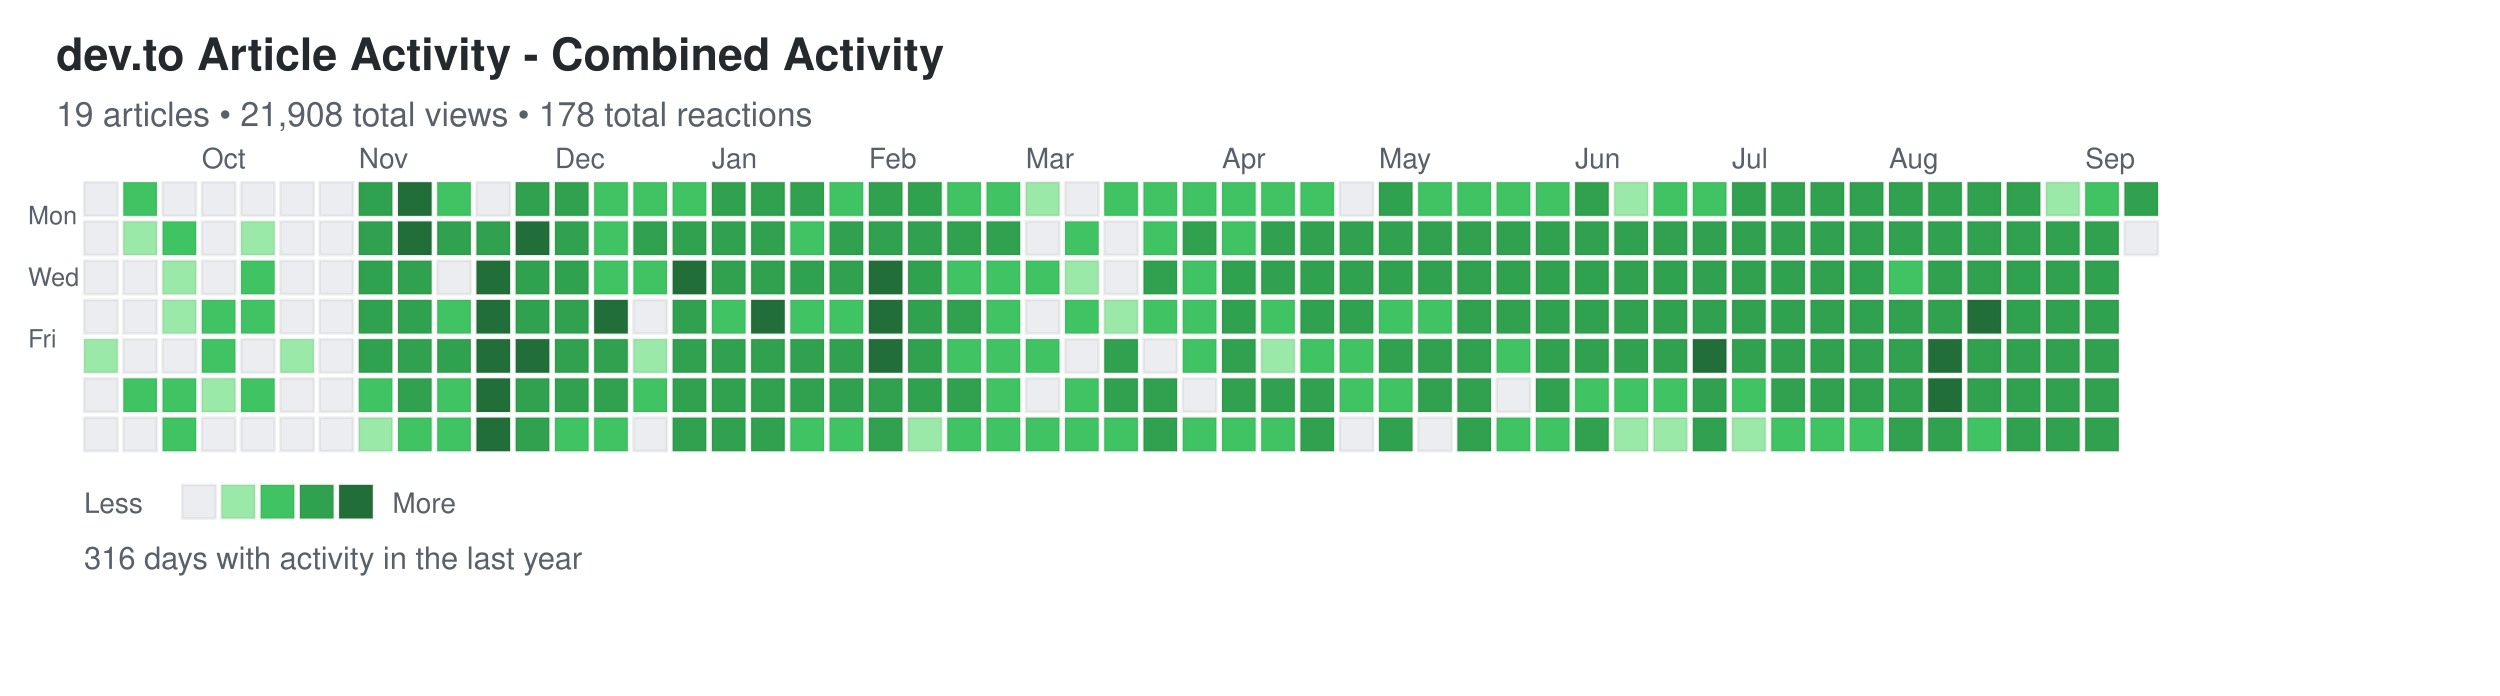
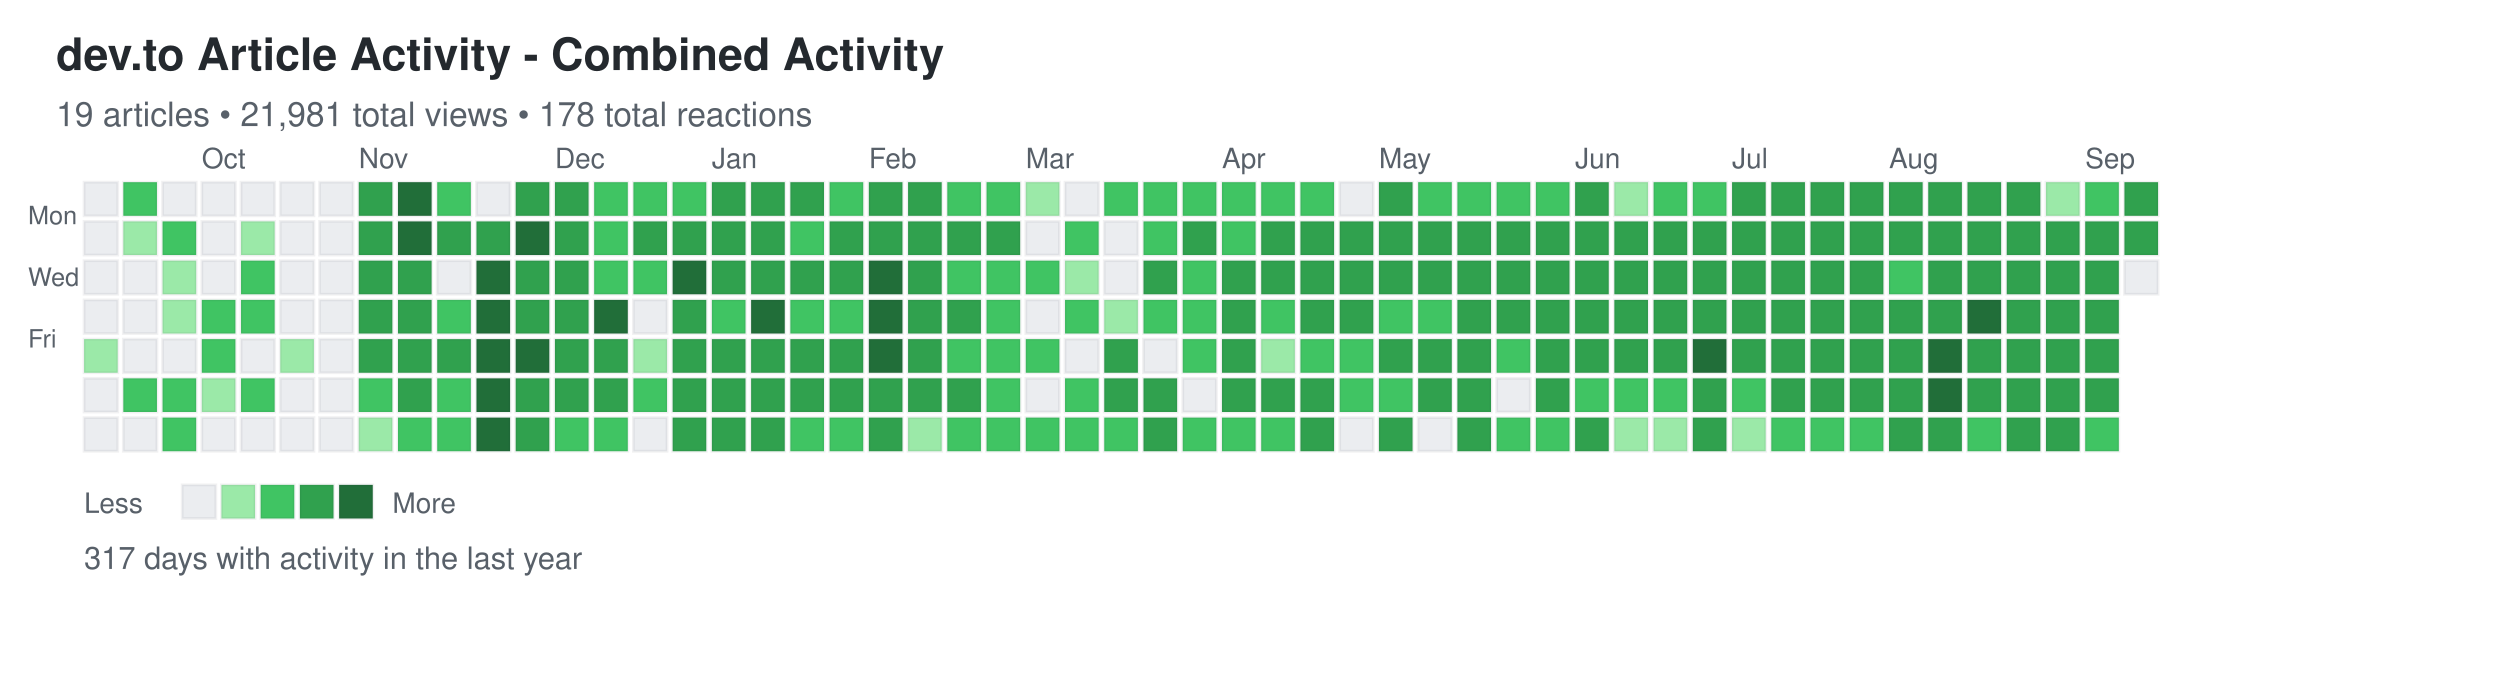
<svg xmlns="http://www.w3.org/2000/svg" width="892" height="248">
  <defs>
    <style>
.day { stroke: rgba(27,31,35,0.06); stroke-width: 1px; cursor: pointer; }
.day:hover { stroke: rgba(27,31,35,0.3); stroke-width: 2px; }
.month-label { font-family: -apple-system, BlinkMacSystemFont, "Segoe UI", Helvetica, Arial, sans-serif; font-size: 10px; fill: #586069; }
.day-label { font-family: -apple-system, BlinkMacSystemFont, "Segoe UI", Helvetica, Arial, sans-serif; font-size: 9px; fill: #586069; }
.title { font-family: -apple-system, BlinkMacSystemFont, "Segoe UI", Helvetica, Arial, sans-serif; font-size: 16px; font-weight: 600; fill: #24292e; }
.subtitle { font-family: -apple-system, BlinkMacSystemFont, "Segoe UI", Helvetica, Arial, sans-serif; font-size: 12px; fill: #586069; }
.stats { font-family: -apple-system, BlinkMacSystemFont, "Segoe UI", Helvetica, Arial, sans-serif; font-size: 11px; fill: #586069; }
.legend-text { font-family: -apple-system, BlinkMacSystemFont, "Segoe UI", Helvetica, Arial, sans-serif; font-size: 10px; fill: #586069; }
</style>
  </defs>
  <text x="20" y="25" class="title">dev.to Article Activity - Combined Activity</text>
-   <text x="20" y="45" class="subtitle">19 articles • 21,908 total views • 178 total reactions</text>
+   <text x="20" y="45" class="subtitle">19 articles • 21,981 total views • 178 total reactions</text>
  <text x="10" y="80" class="day-label">Mon</text>
  <text x="10" y="102" class="day-label">Wed</text>
  <text x="10" y="124" class="day-label">Fri</text>
  <rect x="30" y="65" width="12" height="12" fill="#ebedf0" class="day" data-date="2024-09-08" data-level="0" />
  <rect x="30" y="79" width="12" height="12" fill="#ebedf0" class="day" data-date="2024-09-09" data-level="0" />
  <rect x="30" y="93" width="12" height="12" fill="#ebedf0" class="day" data-date="2024-09-10" data-level="0" />
  <rect x="30" y="107" width="12" height="12" fill="#ebedf0" class="day" data-date="2024-09-11" data-level="0" />
  <rect x="30" y="121" width="12" height="12" fill="#9be9a8" class="day" data-date="2024-09-12" data-level="1" />
  <rect x="30" y="135" width="12" height="12" fill="#ebedf0" class="day" data-date="2024-09-13" data-level="0" />
  <rect x="30" y="149" width="12" height="12" fill="#ebedf0" class="day" data-date="2024-09-14" data-level="0" />
  <rect x="44" y="65" width="12" height="12" fill="#40c463" class="day" data-date="2024-09-15" data-level="2" />
  <rect x="44" y="79" width="12" height="12" fill="#9be9a8" class="day" data-date="2024-09-16" data-level="1" />
  <rect x="44" y="93" width="12" height="12" fill="#ebedf0" class="day" data-date="2024-09-17" data-level="0" />
  <rect x="44" y="107" width="12" height="12" fill="#ebedf0" class="day" data-date="2024-09-18" data-level="0" />
  <rect x="44" y="121" width="12" height="12" fill="#ebedf0" class="day" data-date="2024-09-19" data-level="0" />
  <rect x="44" y="135" width="12" height="12" fill="#40c463" class="day" data-date="2024-09-20" data-level="2" />
  <rect x="44" y="149" width="12" height="12" fill="#ebedf0" class="day" data-date="2024-09-21" data-level="0" />
  <rect x="58" y="65" width="12" height="12" fill="#ebedf0" class="day" data-date="2024-09-22" data-level="0" />
  <rect x="58" y="79" width="12" height="12" fill="#40c463" class="day" data-date="2024-09-23" data-level="2" />
  <rect x="58" y="93" width="12" height="12" fill="#9be9a8" class="day" data-date="2024-09-24" data-level="1" />
  <rect x="58" y="107" width="12" height="12" fill="#9be9a8" class="day" data-date="2024-09-25" data-level="1" />
  <rect x="58" y="121" width="12" height="12" fill="#ebedf0" class="day" data-date="2024-09-26" data-level="0" />
  <rect x="58" y="135" width="12" height="12" fill="#40c463" class="day" data-date="2024-09-27" data-level="2" />
  <rect x="58" y="149" width="12" height="12" fill="#40c463" class="day" data-date="2024-09-28" data-level="2" />
  <rect x="72" y="65" width="12" height="12" fill="#ebedf0" class="day" data-date="2024-09-29" data-level="0" />
  <rect x="72" y="79" width="12" height="12" fill="#ebedf0" class="day" data-date="2024-09-30" data-level="0" />
  <rect x="72" y="93" width="12" height="12" fill="#ebedf0" class="day" data-date="2024-10-01" data-level="0" />
  <rect x="72" y="107" width="12" height="12" fill="#40c463" class="day" data-date="2024-10-02" data-level="2" />
  <rect x="72" y="121" width="12" height="12" fill="#40c463" class="day" data-date="2024-10-03" data-level="2" />
  <rect x="72" y="135" width="12" height="12" fill="#9be9a8" class="day" data-date="2024-10-04" data-level="1" />
  <rect x="72" y="149" width="12" height="12" fill="#ebedf0" class="day" data-date="2024-10-05" data-level="0" />
  <rect x="86" y="65" width="12" height="12" fill="#ebedf0" class="day" data-date="2024-10-06" data-level="0" />
  <rect x="86" y="79" width="12" height="12" fill="#9be9a8" class="day" data-date="2024-10-07" data-level="1" />
  <rect x="86" y="93" width="12" height="12" fill="#40c463" class="day" data-date="2024-10-08" data-level="2" />
  <rect x="86" y="107" width="12" height="12" fill="#40c463" class="day" data-date="2024-10-09" data-level="2" />
  <rect x="86" y="121" width="12" height="12" fill="#ebedf0" class="day" data-date="2024-10-10" data-level="0" />
  <rect x="86" y="135" width="12" height="12" fill="#40c463" class="day" data-date="2024-10-11" data-level="2" />
  <rect x="86" y="149" width="12" height="12" fill="#ebedf0" class="day" data-date="2024-10-12" data-level="0" />
  <rect x="100" y="65" width="12" height="12" fill="#ebedf0" class="day" data-date="2024-10-13" data-level="0" />
  <rect x="100" y="79" width="12" height="12" fill="#ebedf0" class="day" data-date="2024-10-14" data-level="0" />
  <rect x="100" y="93" width="12" height="12" fill="#ebedf0" class="day" data-date="2024-10-15" data-level="0" />
  <rect x="100" y="107" width="12" height="12" fill="#ebedf0" class="day" data-date="2024-10-16" data-level="0" />
  <rect x="100" y="121" width="12" height="12" fill="#9be9a8" class="day" data-date="2024-10-17" data-level="1" />
  <rect x="100" y="135" width="12" height="12" fill="#ebedf0" class="day" data-date="2024-10-18" data-level="0" />
  <rect x="100" y="149" width="12" height="12" fill="#ebedf0" class="day" data-date="2024-10-19" data-level="0" />
  <rect x="114" y="65" width="12" height="12" fill="#ebedf0" class="day" data-date="2024-10-20" data-level="0" />
  <rect x="114" y="79" width="12" height="12" fill="#ebedf0" class="day" data-date="2024-10-21" data-level="0" />
  <rect x="114" y="93" width="12" height="12" fill="#ebedf0" class="day" data-date="2024-10-22" data-level="0" />
  <rect x="114" y="107" width="12" height="12" fill="#ebedf0" class="day" data-date="2024-10-23" data-level="0" />
  <rect x="114" y="121" width="12" height="12" fill="#ebedf0" class="day" data-date="2024-10-24" data-level="0" />
  <rect x="114" y="135" width="12" height="12" fill="#ebedf0" class="day" data-date="2024-10-25" data-level="0" />
  <rect x="114" y="149" width="12" height="12" fill="#ebedf0" class="day" data-date="2024-10-26" data-level="0" />
  <rect x="128" y="65" width="12" height="12" fill="#30a14e" class="day" data-date="2024-10-27" data-level="3" />
  <rect x="128" y="79" width="12" height="12" fill="#30a14e" class="day" data-date="2024-10-28" data-level="3" />
  <rect x="128" y="93" width="12" height="12" fill="#30a14e" class="day" data-date="2024-10-29" data-level="3" />
  <rect x="128" y="107" width="12" height="12" fill="#30a14e" class="day" data-date="2024-10-30" data-level="3" />
  <rect x="128" y="121" width="12" height="12" fill="#30a14e" class="day" data-date="2024-10-31" data-level="3" />
  <rect x="128" y="135" width="12" height="12" fill="#40c463" class="day" data-date="2024-11-01" data-level="2" />
  <rect x="128" y="149" width="12" height="12" fill="#9be9a8" class="day" data-date="2024-11-02" data-level="1" />
  <rect x="142" y="65" width="12" height="12" fill="#216e39" class="day" data-date="2024-11-03" data-level="4" />
  <rect x="142" y="79" width="12" height="12" fill="#216e39" class="day" data-date="2024-11-04" data-level="4" />
  <rect x="142" y="93" width="12" height="12" fill="#30a14e" class="day" data-date="2024-11-05" data-level="3" />
  <rect x="142" y="107" width="12" height="12" fill="#30a14e" class="day" data-date="2024-11-06" data-level="3" />
  <rect x="142" y="121" width="12" height="12" fill="#30a14e" class="day" data-date="2024-11-07" data-level="3" />
  <rect x="142" y="135" width="12" height="12" fill="#30a14e" class="day" data-date="2024-11-08" data-level="3" />
  <rect x="142" y="149" width="12" height="12" fill="#40c463" class="day" data-date="2024-11-09" data-level="2" />
  <rect x="156" y="65" width="12" height="12" fill="#40c463" class="day" data-date="2024-11-10" data-level="2" />
  <rect x="156" y="79" width="12" height="12" fill="#30a14e" class="day" data-date="2024-11-11" data-level="3" />
  <rect x="156" y="93" width="12" height="12" fill="#ebedf0" class="day" data-date="2024-11-12" data-level="0" />
  <rect x="156" y="107" width="12" height="12" fill="#40c463" class="day" data-date="2024-11-13" data-level="2" />
  <rect x="156" y="121" width="12" height="12" fill="#30a14e" class="day" data-date="2024-11-14" data-level="3" />
  <rect x="156" y="135" width="12" height="12" fill="#40c463" class="day" data-date="2024-11-15" data-level="2" />
  <rect x="156" y="149" width="12" height="12" fill="#40c463" class="day" data-date="2024-11-16" data-level="2" />
  <rect x="170" y="65" width="12" height="12" fill="#ebedf0" class="day" data-date="2024-11-17" data-level="0" />
  <rect x="170" y="79" width="12" height="12" fill="#30a14e" class="day" data-date="2024-11-18" data-level="3" />
  <rect x="170" y="93" width="12" height="12" fill="#216e39" class="day" data-date="2024-11-19" data-level="4" />
  <rect x="170" y="107" width="12" height="12" fill="#216e39" class="day" data-date="2024-11-20" data-level="4" />
  <rect x="170" y="121" width="12" height="12" fill="#216e39" class="day" data-date="2024-11-21" data-level="4" />
  <rect x="170" y="135" width="12" height="12" fill="#216e39" class="day" data-date="2024-11-22" data-level="4" />
  <rect x="170" y="149" width="12" height="12" fill="#216e39" class="day" data-date="2024-11-23" data-level="4" />
  <rect x="184" y="65" width="12" height="12" fill="#30a14e" class="day" data-date="2024-11-24" data-level="3" />
  <rect x="184" y="79" width="12" height="12" fill="#216e39" class="day" data-date="2024-11-25" data-level="4" />
  <rect x="184" y="93" width="12" height="12" fill="#30a14e" class="day" data-date="2024-11-26" data-level="3" />
  <rect x="184" y="107" width="12" height="12" fill="#30a14e" class="day" data-date="2024-11-27" data-level="3" />
  <rect x="184" y="121" width="12" height="12" fill="#216e39" class="day" data-date="2024-11-28" data-level="4" />
  <rect x="184" y="135" width="12" height="12" fill="#30a14e" class="day" data-date="2024-11-29" data-level="3" />
  <rect x="184" y="149" width="12" height="12" fill="#30a14e" class="day" data-date="2024-11-30" data-level="3" />
  <rect x="198" y="65" width="12" height="12" fill="#30a14e" class="day" data-date="2024-12-01" data-level="3" />
  <rect x="198" y="79" width="12" height="12" fill="#30a14e" class="day" data-date="2024-12-02" data-level="3" />
  <rect x="198" y="93" width="12" height="12" fill="#30a14e" class="day" data-date="2024-12-03" data-level="3" />
  <rect x="198" y="107" width="12" height="12" fill="#30a14e" class="day" data-date="2024-12-04" data-level="3" />
  <rect x="198" y="121" width="12" height="12" fill="#30a14e" class="day" data-date="2024-12-05" data-level="3" />
  <rect x="198" y="135" width="12" height="12" fill="#30a14e" class="day" data-date="2024-12-06" data-level="3" />
  <rect x="198" y="149" width="12" height="12" fill="#40c463" class="day" data-date="2024-12-07" data-level="2" />
  <rect x="212" y="65" width="12" height="12" fill="#40c463" class="day" data-date="2024-12-08" data-level="2" />
  <rect x="212" y="79" width="12" height="12" fill="#40c463" class="day" data-date="2024-12-09" data-level="2" />
  <rect x="212" y="93" width="12" height="12" fill="#40c463" class="day" data-date="2024-12-10" data-level="2" />
  <rect x="212" y="107" width="12" height="12" fill="#216e39" class="day" data-date="2024-12-11" data-level="4" />
  <rect x="212" y="121" width="12" height="12" fill="#30a14e" class="day" data-date="2024-12-12" data-level="3" />
  <rect x="212" y="135" width="12" height="12" fill="#30a14e" class="day" data-date="2024-12-13" data-level="3" />
  <rect x="212" y="149" width="12" height="12" fill="#40c463" class="day" data-date="2024-12-14" data-level="2" />
  <rect x="226" y="65" width="12" height="12" fill="#40c463" class="day" data-date="2024-12-15" data-level="2" />
  <rect x="226" y="79" width="12" height="12" fill="#30a14e" class="day" data-date="2024-12-16" data-level="3" />
  <rect x="226" y="93" width="12" height="12" fill="#40c463" class="day" data-date="2024-12-17" data-level="2" />
  <rect x="226" y="107" width="12" height="12" fill="#ebedf0" class="day" data-date="2024-12-18" data-level="0" />
  <rect x="226" y="121" width="12" height="12" fill="#9be9a8" class="day" data-date="2024-12-19" data-level="1" />
  <rect x="226" y="135" width="12" height="12" fill="#40c463" class="day" data-date="2024-12-20" data-level="2" />
  <rect x="226" y="149" width="12" height="12" fill="#ebedf0" class="day" data-date="2024-12-21" data-level="0" />
  <rect x="240" y="65" width="12" height="12" fill="#40c463" class="day" data-date="2024-12-22" data-level="2" />
  <rect x="240" y="79" width="12" height="12" fill="#30a14e" class="day" data-date="2024-12-23" data-level="3" />
  <rect x="240" y="93" width="12" height="12" fill="#216e39" class="day" data-date="2024-12-24" data-level="4" />
  <rect x="240" y="107" width="12" height="12" fill="#30a14e" class="day" data-date="2024-12-25" data-level="3" />
  <rect x="240" y="121" width="12" height="12" fill="#30a14e" class="day" data-date="2024-12-26" data-level="3" />
  <rect x="240" y="135" width="12" height="12" fill="#30a14e" class="day" data-date="2024-12-27" data-level="3" />
  <rect x="240" y="149" width="12" height="12" fill="#30a14e" class="day" data-date="2024-12-28" data-level="3" />
  <rect x="254" y="65" width="12" height="12" fill="#30a14e" class="day" data-date="2024-12-29" data-level="3" />
  <rect x="254" y="79" width="12" height="12" fill="#30a14e" class="day" data-date="2024-12-30" data-level="3" />
  <rect x="254" y="93" width="12" height="12" fill="#30a14e" class="day" data-date="2024-12-31" data-level="3" />
  <rect x="254" y="107" width="12" height="12" fill="#40c463" class="day" data-date="2025-01-01" data-level="2" />
  <rect x="254" y="121" width="12" height="12" fill="#30a14e" class="day" data-date="2025-01-02" data-level="3" />
  <rect x="254" y="135" width="12" height="12" fill="#30a14e" class="day" data-date="2025-01-03" data-level="3" />
  <rect x="254" y="149" width="12" height="12" fill="#30a14e" class="day" data-date="2025-01-04" data-level="3" />
  <rect x="268" y="65" width="12" height="12" fill="#30a14e" class="day" data-date="2025-01-05" data-level="3" />
  <rect x="268" y="79" width="12" height="12" fill="#30a14e" class="day" data-date="2025-01-06" data-level="3" />
  <rect x="268" y="93" width="12" height="12" fill="#30a14e" class="day" data-date="2025-01-07" data-level="3" />
  <rect x="268" y="107" width="12" height="12" fill="#216e39" class="day" data-date="2025-01-08" data-level="4" />
  <rect x="268" y="121" width="12" height="12" fill="#30a14e" class="day" data-date="2025-01-09" data-level="3" />
  <rect x="268" y="135" width="12" height="12" fill="#30a14e" class="day" data-date="2025-01-10" data-level="3" />
  <rect x="268" y="149" width="12" height="12" fill="#30a14e" class="day" data-date="2025-01-11" data-level="3" />
  <rect x="282" y="65" width="12" height="12" fill="#30a14e" class="day" data-date="2025-01-12" data-level="3" />
  <rect x="282" y="79" width="12" height="12" fill="#40c463" class="day" data-date="2025-01-13" data-level="2" />
  <rect x="282" y="93" width="12" height="12" fill="#30a14e" class="day" data-date="2025-01-14" data-level="3" />
  <rect x="282" y="107" width="12" height="12" fill="#40c463" class="day" data-date="2025-01-15" data-level="2" />
  <rect x="282" y="121" width="12" height="12" fill="#30a14e" class="day" data-date="2025-01-16" data-level="3" />
  <rect x="282" y="135" width="12" height="12" fill="#30a14e" class="day" data-date="2025-01-17" data-level="3" />
  <rect x="282" y="149" width="12" height="12" fill="#40c463" class="day" data-date="2025-01-18" data-level="2" />
  <rect x="296" y="65" width="12" height="12" fill="#40c463" class="day" data-date="2025-01-19" data-level="2" />
  <rect x="296" y="79" width="12" height="12" fill="#30a14e" class="day" data-date="2025-01-20" data-level="3" />
  <rect x="296" y="93" width="12" height="12" fill="#30a14e" class="day" data-date="2025-01-21" data-level="3" />
  <rect x="296" y="107" width="12" height="12" fill="#40c463" class="day" data-date="2025-01-22" data-level="2" />
  <rect x="296" y="121" width="12" height="12" fill="#30a14e" class="day" data-date="2025-01-23" data-level="3" />
  <rect x="296" y="135" width="12" height="12" fill="#30a14e" class="day" data-date="2025-01-24" data-level="3" />
  <rect x="296" y="149" width="12" height="12" fill="#40c463" class="day" data-date="2025-01-25" data-level="2" />
  <rect x="310" y="65" width="12" height="12" fill="#30a14e" class="day" data-date="2025-01-26" data-level="3" />
  <rect x="310" y="79" width="12" height="12" fill="#30a14e" class="day" data-date="2025-01-27" data-level="3" />
  <rect x="310" y="93" width="12" height="12" fill="#216e39" class="day" data-date="2025-01-28" data-level="4" />
  <rect x="310" y="107" width="12" height="12" fill="#216e39" class="day" data-date="2025-01-29" data-level="4" />
  <rect x="310" y="121" width="12" height="12" fill="#216e39" class="day" data-date="2025-01-30" data-level="4" />
  <rect x="310" y="135" width="12" height="12" fill="#30a14e" class="day" data-date="2025-01-31" data-level="3" />
  <rect x="310" y="149" width="12" height="12" fill="#30a14e" class="day" data-date="2025-02-01" data-level="3" />
  <rect x="324" y="65" width="12" height="12" fill="#30a14e" class="day" data-date="2025-02-02" data-level="3" />
  <rect x="324" y="79" width="12" height="12" fill="#30a14e" class="day" data-date="2025-02-03" data-level="3" />
  <rect x="324" y="93" width="12" height="12" fill="#30a14e" class="day" data-date="2025-02-04" data-level="3" />
  <rect x="324" y="107" width="12" height="12" fill="#30a14e" class="day" data-date="2025-02-05" data-level="3" />
  <rect x="324" y="121" width="12" height="12" fill="#30a14e" class="day" data-date="2025-02-06" data-level="3" />
  <rect x="324" y="135" width="12" height="12" fill="#30a14e" class="day" data-date="2025-02-07" data-level="3" />
  <rect x="324" y="149" width="12" height="12" fill="#9be9a8" class="day" data-date="2025-02-08" data-level="1" />
  <rect x="338" y="65" width="12" height="12" fill="#40c463" class="day" data-date="2025-02-09" data-level="2" />
  <rect x="338" y="79" width="12" height="12" fill="#30a14e" class="day" data-date="2025-02-10" data-level="3" />
  <rect x="338" y="93" width="12" height="12" fill="#40c463" class="day" data-date="2025-02-11" data-level="2" />
  <rect x="338" y="107" width="12" height="12" fill="#30a14e" class="day" data-date="2025-02-12" data-level="3" />
  <rect x="338" y="121" width="12" height="12" fill="#40c463" class="day" data-date="2025-02-13" data-level="2" />
  <rect x="338" y="135" width="12" height="12" fill="#30a14e" class="day" data-date="2025-02-14" data-level="3" />
  <rect x="338" y="149" width="12" height="12" fill="#40c463" class="day" data-date="2025-02-15" data-level="2" />
  <rect x="352" y="65" width="12" height="12" fill="#40c463" class="day" data-date="2025-02-16" data-level="2" />
  <rect x="352" y="79" width="12" height="12" fill="#30a14e" class="day" data-date="2025-02-17" data-level="3" />
  <rect x="352" y="93" width="12" height="12" fill="#40c463" class="day" data-date="2025-02-18" data-level="2" />
  <rect x="352" y="107" width="12" height="12" fill="#40c463" class="day" data-date="2025-02-19" data-level="2" />
  <rect x="352" y="121" width="12" height="12" fill="#40c463" class="day" data-date="2025-02-20" data-level="2" />
  <rect x="352" y="135" width="12" height="12" fill="#40c463" class="day" data-date="2025-02-21" data-level="2" />
  <rect x="352" y="149" width="12" height="12" fill="#40c463" class="day" data-date="2025-02-22" data-level="2" />
  <rect x="366" y="65" width="12" height="12" fill="#9be9a8" class="day" data-date="2025-02-23" data-level="1" />
  <rect x="366" y="79" width="12" height="12" fill="#ebedf0" class="day" data-date="2025-02-24" data-level="0" />
  <rect x="366" y="93" width="12" height="12" fill="#40c463" class="day" data-date="2025-02-25" data-level="2" />
  <rect x="366" y="107" width="12" height="12" fill="#ebedf0" class="day" data-date="2025-02-26" data-level="0" />
  <rect x="366" y="121" width="12" height="12" fill="#40c463" class="day" data-date="2025-02-27" data-level="2" />
  <rect x="366" y="135" width="12" height="12" fill="#ebedf0" class="day" data-date="2025-02-28" data-level="0" />
  <rect x="366" y="149" width="12" height="12" fill="#40c463" class="day" data-date="2025-03-01" data-level="2" />
  <rect x="380" y="65" width="12" height="12" fill="#ebedf0" class="day" data-date="2025-03-02" data-level="0" />
  <rect x="380" y="79" width="12" height="12" fill="#40c463" class="day" data-date="2025-03-03" data-level="2" />
  <rect x="380" y="93" width="12" height="12" fill="#9be9a8" class="day" data-date="2025-03-04" data-level="1" />
  <rect x="380" y="107" width="12" height="12" fill="#40c463" class="day" data-date="2025-03-05" data-level="2" />
  <rect x="380" y="121" width="12" height="12" fill="#ebedf0" class="day" data-date="2025-03-06" data-level="0" />
  <rect x="380" y="135" width="12" height="12" fill="#40c463" class="day" data-date="2025-03-07" data-level="2" />
  <rect x="380" y="149" width="12" height="12" fill="#40c463" class="day" data-date="2025-03-08" data-level="2" />
  <rect x="394" y="65" width="12" height="12" fill="#40c463" class="day" data-date="2025-03-09" data-level="2" />
  <rect x="394" y="79" width="12" height="12" fill="#ebedf0" class="day" data-date="2025-03-10" data-level="0" />
  <rect x="394" y="93" width="12" height="12" fill="#ebedf0" class="day" data-date="2025-03-11" data-level="0" />
  <rect x="394" y="107" width="12" height="12" fill="#9be9a8" class="day" data-date="2025-03-12" data-level="1" />
  <rect x="394" y="121" width="12" height="12" fill="#30a14e" class="day" data-date="2025-03-13" data-level="3" />
  <rect x="394" y="135" width="12" height="12" fill="#30a14e" class="day" data-date="2025-03-14" data-level="3" />
  <rect x="394" y="149" width="12" height="12" fill="#40c463" class="day" data-date="2025-03-15" data-level="2" />
  <rect x="408" y="65" width="12" height="12" fill="#40c463" class="day" data-date="2025-03-16" data-level="2" />
  <rect x="408" y="79" width="12" height="12" fill="#40c463" class="day" data-date="2025-03-17" data-level="2" />
  <rect x="408" y="93" width="12" height="12" fill="#30a14e" class="day" data-date="2025-03-18" data-level="3" />
  <rect x="408" y="107" width="12" height="12" fill="#40c463" class="day" data-date="2025-03-19" data-level="2" />
  <rect x="408" y="121" width="12" height="12" fill="#ebedf0" class="day" data-date="2025-03-20" data-level="0" />
  <rect x="408" y="135" width="12" height="12" fill="#30a14e" class="day" data-date="2025-03-21" data-level="3" />
  <rect x="408" y="149" width="12" height="12" fill="#30a14e" class="day" data-date="2025-03-22" data-level="3" />
  <rect x="422" y="65" width="12" height="12" fill="#40c463" class="day" data-date="2025-03-23" data-level="2" />
  <rect x="422" y="79" width="12" height="12" fill="#30a14e" class="day" data-date="2025-03-24" data-level="3" />
  <rect x="422" y="93" width="12" height="12" fill="#40c463" class="day" data-date="2025-03-25" data-level="2" />
  <rect x="422" y="107" width="12" height="12" fill="#40c463" class="day" data-date="2025-03-26" data-level="2" />
  <rect x="422" y="121" width="12" height="12" fill="#40c463" class="day" data-date="2025-03-27" data-level="2" />
  <rect x="422" y="135" width="12" height="12" fill="#ebedf0" class="day" data-date="2025-03-28" data-level="0" />
  <rect x="422" y="149" width="12" height="12" fill="#40c463" class="day" data-date="2025-03-29" data-level="2" />
  <rect x="436" y="65" width="12" height="12" fill="#40c463" class="day" data-date="2025-03-30" data-level="2" />
  <rect x="436" y="79" width="12" height="12" fill="#40c463" class="day" data-date="2025-03-31" data-level="2" />
  <rect x="436" y="93" width="12" height="12" fill="#30a14e" class="day" data-date="2025-04-01" data-level="3" />
  <rect x="436" y="107" width="12" height="12" fill="#30a14e" class="day" data-date="2025-04-02" data-level="3" />
  <rect x="436" y="121" width="12" height="12" fill="#30a14e" class="day" data-date="2025-04-03" data-level="3" />
  <rect x="436" y="135" width="12" height="12" fill="#30a14e" class="day" data-date="2025-04-04" data-level="3" />
  <rect x="436" y="149" width="12" height="12" fill="#40c463" class="day" data-date="2025-04-05" data-level="2" />
  <rect x="450" y="65" width="12" height="12" fill="#40c463" class="day" data-date="2025-04-06" data-level="2" />
  <rect x="450" y="79" width="12" height="12" fill="#30a14e" class="day" data-date="2025-04-07" data-level="3" />
  <rect x="450" y="93" width="12" height="12" fill="#30a14e" class="day" data-date="2025-04-08" data-level="3" />
  <rect x="450" y="107" width="12" height="12" fill="#40c463" class="day" data-date="2025-04-09" data-level="2" />
  <rect x="450" y="121" width="12" height="12" fill="#9be9a8" class="day" data-date="2025-04-10" data-level="1" />
  <rect x="450" y="135" width="12" height="12" fill="#30a14e" class="day" data-date="2025-04-11" data-level="3" />
  <rect x="450" y="149" width="12" height="12" fill="#40c463" class="day" data-date="2025-04-12" data-level="2" />
  <rect x="464" y="65" width="12" height="12" fill="#40c463" class="day" data-date="2025-04-13" data-level="2" />
  <rect x="464" y="79" width="12" height="12" fill="#30a14e" class="day" data-date="2025-04-14" data-level="3" />
  <rect x="464" y="93" width="12" height="12" fill="#30a14e" class="day" data-date="2025-04-15" data-level="3" />
  <rect x="464" y="107" width="12" height="12" fill="#30a14e" class="day" data-date="2025-04-16" data-level="3" />
  <rect x="464" y="121" width="12" height="12" fill="#40c463" class="day" data-date="2025-04-17" data-level="2" />
  <rect x="464" y="135" width="12" height="12" fill="#30a14e" class="day" data-date="2025-04-18" data-level="3" />
  <rect x="464" y="149" width="12" height="12" fill="#30a14e" class="day" data-date="2025-04-19" data-level="3" />
  <rect x="478" y="65" width="12" height="12" fill="#ebedf0" class="day" data-date="2025-04-20" data-level="0" />
  <rect x="478" y="79" width="12" height="12" fill="#30a14e" class="day" data-date="2025-04-21" data-level="3" />
  <rect x="478" y="93" width="12" height="12" fill="#30a14e" class="day" data-date="2025-04-22" data-level="3" />
  <rect x="478" y="107" width="12" height="12" fill="#30a14e" class="day" data-date="2025-04-23" data-level="3" />
  <rect x="478" y="121" width="12" height="12" fill="#40c463" class="day" data-date="2025-04-24" data-level="2" />
  <rect x="478" y="135" width="12" height="12" fill="#40c463" class="day" data-date="2025-04-25" data-level="2" />
  <rect x="478" y="149" width="12" height="12" fill="#ebedf0" class="day" data-date="2025-04-26" data-level="0" />
  <rect x="492" y="65" width="12" height="12" fill="#30a14e" class="day" data-date="2025-04-27" data-level="3" />
  <rect x="492" y="79" width="12" height="12" fill="#30a14e" class="day" data-date="2025-04-28" data-level="3" />
  <rect x="492" y="93" width="12" height="12" fill="#30a14e" class="day" data-date="2025-04-29" data-level="3" />
  <rect x="492" y="107" width="12" height="12" fill="#40c463" class="day" data-date="2025-04-30" data-level="2" />
  <rect x="492" y="121" width="12" height="12" fill="#30a14e" class="day" data-date="2025-05-01" data-level="3" />
  <rect x="492" y="135" width="12" height="12" fill="#40c463" class="day" data-date="2025-05-02" data-level="2" />
  <rect x="492" y="149" width="12" height="12" fill="#30a14e" class="day" data-date="2025-05-03" data-level="3" />
  <rect x="506" y="65" width="12" height="12" fill="#40c463" class="day" data-date="2025-05-04" data-level="2" />
  <rect x="506" y="79" width="12" height="12" fill="#30a14e" class="day" data-date="2025-05-05" data-level="3" />
  <rect x="506" y="93" width="12" height="12" fill="#30a14e" class="day" data-date="2025-05-06" data-level="3" />
  <rect x="506" y="107" width="12" height="12" fill="#40c463" class="day" data-date="2025-05-07" data-level="2" />
  <rect x="506" y="121" width="12" height="12" fill="#30a14e" class="day" data-date="2025-05-08" data-level="3" />
  <rect x="506" y="135" width="12" height="12" fill="#30a14e" class="day" data-date="2025-05-09" data-level="3" />
  <rect x="506" y="149" width="12" height="12" fill="#ebedf0" class="day" data-date="2025-05-10" data-level="0" />
  <rect x="520" y="65" width="12" height="12" fill="#40c463" class="day" data-date="2025-05-11" data-level="2" />
  <rect x="520" y="79" width="12" height="12" fill="#30a14e" class="day" data-date="2025-05-12" data-level="3" />
  <rect x="520" y="93" width="12" height="12" fill="#30a14e" class="day" data-date="2025-05-13" data-level="3" />
  <rect x="520" y="107" width="12" height="12" fill="#30a14e" class="day" data-date="2025-05-14" data-level="3" />
  <rect x="520" y="121" width="12" height="12" fill="#30a14e" class="day" data-date="2025-05-15" data-level="3" />
  <rect x="520" y="135" width="12" height="12" fill="#30a14e" class="day" data-date="2025-05-16" data-level="3" />
  <rect x="520" y="149" width="12" height="12" fill="#30a14e" class="day" data-date="2025-05-17" data-level="3" />
  <rect x="534" y="65" width="12" height="12" fill="#40c463" class="day" data-date="2025-05-18" data-level="2" />
  <rect x="534" y="79" width="12" height="12" fill="#30a14e" class="day" data-date="2025-05-19" data-level="3" />
  <rect x="534" y="93" width="12" height="12" fill="#30a14e" class="day" data-date="2025-05-20" data-level="3" />
  <rect x="534" y="107" width="12" height="12" fill="#30a14e" class="day" data-date="2025-05-21" data-level="3" />
  <rect x="534" y="121" width="12" height="12" fill="#40c463" class="day" data-date="2025-05-22" data-level="2" />
  <rect x="534" y="135" width="12" height="12" fill="#ebedf0" class="day" data-date="2025-05-23" data-level="0" />
  <rect x="534" y="149" width="12" height="12" fill="#40c463" class="day" data-date="2025-05-24" data-level="2" />
  <rect x="548" y="65" width="12" height="12" fill="#40c463" class="day" data-date="2025-05-25" data-level="2" />
  <rect x="548" y="79" width="12" height="12" fill="#30a14e" class="day" data-date="2025-05-26" data-level="3" />
  <rect x="548" y="93" width="12" height="12" fill="#30a14e" class="day" data-date="2025-05-27" data-level="3" />
  <rect x="548" y="107" width="12" height="12" fill="#30a14e" class="day" data-date="2025-05-28" data-level="3" />
  <rect x="548" y="121" width="12" height="12" fill="#30a14e" class="day" data-date="2025-05-29" data-level="3" />
  <rect x="548" y="135" width="12" height="12" fill="#30a14e" class="day" data-date="2025-05-30" data-level="3" />
  <rect x="548" y="149" width="12" height="12" fill="#40c463" class="day" data-date="2025-05-31" data-level="2" />
  <rect x="562" y="65" width="12" height="12" fill="#30a14e" class="day" data-date="2025-06-01" data-level="3" />
  <rect x="562" y="79" width="12" height="12" fill="#30a14e" class="day" data-date="2025-06-02" data-level="3" />
  <rect x="562" y="93" width="12" height="12" fill="#30a14e" class="day" data-date="2025-06-03" data-level="3" />
  <rect x="562" y="107" width="12" height="12" fill="#30a14e" class="day" data-date="2025-06-04" data-level="3" />
  <rect x="562" y="121" width="12" height="12" fill="#30a14e" class="day" data-date="2025-06-05" data-level="3" />
  <rect x="562" y="135" width="12" height="12" fill="#40c463" class="day" data-date="2025-06-06" data-level="2" />
  <rect x="562" y="149" width="12" height="12" fill="#30a14e" class="day" data-date="2025-06-07" data-level="3" />
  <rect x="576" y="65" width="12" height="12" fill="#9be9a8" class="day" data-date="2025-06-08" data-level="1" />
  <rect x="576" y="79" width="12" height="12" fill="#30a14e" class="day" data-date="2025-06-09" data-level="3" />
  <rect x="576" y="93" width="12" height="12" fill="#30a14e" class="day" data-date="2025-06-10" data-level="3" />
  <rect x="576" y="107" width="12" height="12" fill="#30a14e" class="day" data-date="2025-06-11" data-level="3" />
  <rect x="576" y="121" width="12" height="12" fill="#30a14e" class="day" data-date="2025-06-12" data-level="3" />
  <rect x="576" y="135" width="12" height="12" fill="#40c463" class="day" data-date="2025-06-13" data-level="2" />
  <rect x="576" y="149" width="12" height="12" fill="#9be9a8" class="day" data-date="2025-06-14" data-level="1" />
  <rect x="590" y="65" width="12" height="12" fill="#40c463" class="day" data-date="2025-06-15" data-level="2" />
  <rect x="590" y="79" width="12" height="12" fill="#30a14e" class="day" data-date="2025-06-16" data-level="3" />
  <rect x="590" y="93" width="12" height="12" fill="#30a14e" class="day" data-date="2025-06-17" data-level="3" />
  <rect x="590" y="107" width="12" height="12" fill="#30a14e" class="day" data-date="2025-06-18" data-level="3" />
  <rect x="590" y="121" width="12" height="12" fill="#30a14e" class="day" data-date="2025-06-19" data-level="3" />
  <rect x="590" y="135" width="12" height="12" fill="#40c463" class="day" data-date="2025-06-20" data-level="2" />
  <rect x="590" y="149" width="12" height="12" fill="#9be9a8" class="day" data-date="2025-06-21" data-level="1" />
  <rect x="604" y="65" width="12" height="12" fill="#40c463" class="day" data-date="2025-06-22" data-level="2" />
  <rect x="604" y="79" width="12" height="12" fill="#30a14e" class="day" data-date="2025-06-23" data-level="3" />
  <rect x="604" y="93" width="12" height="12" fill="#30a14e" class="day" data-date="2025-06-24" data-level="3" />
  <rect x="604" y="107" width="12" height="12" fill="#30a14e" class="day" data-date="2025-06-25" data-level="3" />
  <rect x="604" y="121" width="12" height="12" fill="#216e39" class="day" data-date="2025-06-26" data-level="4" />
  <rect x="604" y="135" width="12" height="12" fill="#30a14e" class="day" data-date="2025-06-27" data-level="3" />
  <rect x="604" y="149" width="12" height="12" fill="#30a14e" class="day" data-date="2025-06-28" data-level="3" />
  <rect x="618" y="65" width="12" height="12" fill="#30a14e" class="day" data-date="2025-06-29" data-level="3" />
  <rect x="618" y="79" width="12" height="12" fill="#30a14e" class="day" data-date="2025-06-30" data-level="3" />
  <rect x="618" y="93" width="12" height="12" fill="#30a14e" class="day" data-date="2025-07-01" data-level="3" />
  <rect x="618" y="107" width="12" height="12" fill="#30a14e" class="day" data-date="2025-07-02" data-level="3" />
  <rect x="618" y="121" width="12" height="12" fill="#30a14e" class="day" data-date="2025-07-03" data-level="3" />
  <rect x="618" y="135" width="12" height="12" fill="#40c463" class="day" data-date="2025-07-04" data-level="2" />
  <rect x="618" y="149" width="12" height="12" fill="#9be9a8" class="day" data-date="2025-07-05" data-level="1" />
  <rect x="632" y="65" width="12" height="12" fill="#30a14e" class="day" data-date="2025-07-06" data-level="3" />
  <rect x="632" y="79" width="12" height="12" fill="#30a14e" class="day" data-date="2025-07-07" data-level="3" />
  <rect x="632" y="93" width="12" height="12" fill="#30a14e" class="day" data-date="2025-07-08" data-level="3" />
  <rect x="632" y="107" width="12" height="12" fill="#30a14e" class="day" data-date="2025-07-09" data-level="3" />
  <rect x="632" y="121" width="12" height="12" fill="#30a14e" class="day" data-date="2025-07-10" data-level="3" />
  <rect x="632" y="135" width="12" height="12" fill="#30a14e" class="day" data-date="2025-07-11" data-level="3" />
  <rect x="632" y="149" width="12" height="12" fill="#40c463" class="day" data-date="2025-07-12" data-level="2" />
  <rect x="646" y="65" width="12" height="12" fill="#30a14e" class="day" data-date="2025-07-13" data-level="3" />
  <rect x="646" y="79" width="12" height="12" fill="#30a14e" class="day" data-date="2025-07-14" data-level="3" />
  <rect x="646" y="93" width="12" height="12" fill="#30a14e" class="day" data-date="2025-07-15" data-level="3" />
  <rect x="646" y="107" width="12" height="12" fill="#30a14e" class="day" data-date="2025-07-16" data-level="3" />
  <rect x="646" y="121" width="12" height="12" fill="#30a14e" class="day" data-date="2025-07-17" data-level="3" />
  <rect x="646" y="135" width="12" height="12" fill="#30a14e" class="day" data-date="2025-07-18" data-level="3" />
  <rect x="646" y="149" width="12" height="12" fill="#40c463" class="day" data-date="2025-07-19" data-level="2" />
  <rect x="660" y="65" width="12" height="12" fill="#30a14e" class="day" data-date="2025-07-20" data-level="3" />
  <rect x="660" y="79" width="12" height="12" fill="#30a14e" class="day" data-date="2025-07-21" data-level="3" />
  <rect x="660" y="93" width="12" height="12" fill="#30a14e" class="day" data-date="2025-07-22" data-level="3" />
  <rect x="660" y="107" width="12" height="12" fill="#30a14e" class="day" data-date="2025-07-23" data-level="3" />
  <rect x="660" y="121" width="12" height="12" fill="#30a14e" class="day" data-date="2025-07-24" data-level="3" />
  <rect x="660" y="135" width="12" height="12" fill="#30a14e" class="day" data-date="2025-07-25" data-level="3" />
  <rect x="660" y="149" width="12" height="12" fill="#40c463" class="day" data-date="2025-07-26" data-level="2" />
  <rect x="674" y="65" width="12" height="12" fill="#30a14e" class="day" data-date="2025-07-27" data-level="3" />
  <rect x="674" y="79" width="12" height="12" fill="#30a14e" class="day" data-date="2025-07-28" data-level="3" />
  <rect x="674" y="93" width="12" height="12" fill="#40c463" class="day" data-date="2025-07-29" data-level="2" />
  <rect x="674" y="107" width="12" height="12" fill="#30a14e" class="day" data-date="2025-07-30" data-level="3" />
  <rect x="674" y="121" width="12" height="12" fill="#30a14e" class="day" data-date="2025-07-31" data-level="3" />
  <rect x="674" y="135" width="12" height="12" fill="#30a14e" class="day" data-date="2025-08-01" data-level="3" />
  <rect x="674" y="149" width="12" height="12" fill="#30a14e" class="day" data-date="2025-08-02" data-level="3" />
  <rect x="688" y="65" width="12" height="12" fill="#30a14e" class="day" data-date="2025-08-03" data-level="3" />
  <rect x="688" y="79" width="12" height="12" fill="#30a14e" class="day" data-date="2025-08-04" data-level="3" />
  <rect x="688" y="93" width="12" height="12" fill="#30a14e" class="day" data-date="2025-08-05" data-level="3" />
  <rect x="688" y="107" width="12" height="12" fill="#30a14e" class="day" data-date="2025-08-06" data-level="3" />
  <rect x="688" y="121" width="12" height="12" fill="#216e39" class="day" data-date="2025-08-07" data-level="4" />
  <rect x="688" y="135" width="12" height="12" fill="#216e39" class="day" data-date="2025-08-08" data-level="4" />
  <rect x="688" y="149" width="12" height="12" fill="#30a14e" class="day" data-date="2025-08-09" data-level="3" />
  <rect x="702" y="65" width="12" height="12" fill="#30a14e" class="day" data-date="2025-08-10" data-level="3" />
  <rect x="702" y="79" width="12" height="12" fill="#30a14e" class="day" data-date="2025-08-11" data-level="3" />
  <rect x="702" y="93" width="12" height="12" fill="#30a14e" class="day" data-date="2025-08-12" data-level="3" />
  <rect x="702" y="107" width="12" height="12" fill="#216e39" class="day" data-date="2025-08-13" data-level="4" />
  <rect x="702" y="121" width="12" height="12" fill="#30a14e" class="day" data-date="2025-08-14" data-level="3" />
  <rect x="702" y="135" width="12" height="12" fill="#30a14e" class="day" data-date="2025-08-15" data-level="3" />
  <rect x="702" y="149" width="12" height="12" fill="#40c463" class="day" data-date="2025-08-16" data-level="2" />
  <rect x="716" y="65" width="12" height="12" fill="#30a14e" class="day" data-date="2025-08-17" data-level="3" />
  <rect x="716" y="79" width="12" height="12" fill="#30a14e" class="day" data-date="2025-08-18" data-level="3" />
  <rect x="716" y="93" width="12" height="12" fill="#30a14e" class="day" data-date="2025-08-19" data-level="3" />
  <rect x="716" y="107" width="12" height="12" fill="#30a14e" class="day" data-date="2025-08-20" data-level="3" />
  <rect x="716" y="121" width="12" height="12" fill="#30a14e" class="day" data-date="2025-08-21" data-level="3" />
  <rect x="716" y="135" width="12" height="12" fill="#30a14e" class="day" data-date="2025-08-22" data-level="3" />
  <rect x="716" y="149" width="12" height="12" fill="#30a14e" class="day" data-date="2025-08-23" data-level="3" />
  <rect x="730" y="65" width="12" height="12" fill="#9be9a8" class="day" data-date="2025-08-24" data-level="1" />
  <rect x="730" y="79" width="12" height="12" fill="#30a14e" class="day" data-date="2025-08-25" data-level="3" />
  <rect x="730" y="93" width="12" height="12" fill="#30a14e" class="day" data-date="2025-08-26" data-level="3" />
  <rect x="730" y="107" width="12" height="12" fill="#30a14e" class="day" data-date="2025-08-27" data-level="3" />
  <rect x="730" y="121" width="12" height="12" fill="#30a14e" class="day" data-date="2025-08-28" data-level="3" />
  <rect x="730" y="135" width="12" height="12" fill="#30a14e" class="day" data-date="2025-08-29" data-level="3" />
  <rect x="730" y="149" width="12" height="12" fill="#30a14e" class="day" data-date="2025-08-30" data-level="3" />
  <rect x="744" y="65" width="12" height="12" fill="#40c463" class="day" data-date="2025-08-31" data-level="2" />
  <rect x="744" y="79" width="12" height="12" fill="#30a14e" class="day" data-date="2025-09-01" data-level="3" />
  <rect x="744" y="93" width="12" height="12" fill="#30a14e" class="day" data-date="2025-09-02" data-level="3" />
  <rect x="744" y="107" width="12" height="12" fill="#30a14e" class="day" data-date="2025-09-03" data-level="3" />
  <rect x="744" y="121" width="12" height="12" fill="#30a14e" class="day" data-date="2025-09-04" data-level="3" />
  <rect x="744" y="135" width="12" height="12" fill="#30a14e" class="day" data-date="2025-09-05" data-level="3" />
-   <rect x="744" y="149" width="12" height="12" fill="#30a14e" class="day" data-date="2025-09-06" data-level="3" />
+   <rect x="744" y="149" width="12" height="12" fill="#40c463" class="day" data-date="2025-09-06" data-level="2" />
  <rect x="758" y="65" width="12" height="12" fill="#30a14e" class="day" data-date="2025-09-07" data-level="3" />
-   <rect x="758" y="79" width="12" height="12" fill="#ebedf0" class="day" data-date="2025-09-08" data-level="0" />
+   <rect x="758" y="79" width="12" height="12" fill="#30a14e" class="day" data-date="2025-09-08" data-level="3" />
+   <rect x="758" y="93" width="12" height="12" fill="#ebedf0" class="day" data-date="2025-09-09" data-level="0" />
  <text x="72" y="60" class="month-label">Oct</text>
  <text x="128" y="60" class="month-label">Nov</text>
  <text x="198" y="60" class="month-label">Dec</text>
  <text x="254" y="60" class="month-label">Jan</text>
  <text x="310" y="60" class="month-label">Feb</text>
  <text x="366" y="60" class="month-label">Mar</text>
  <text x="436" y="60" class="month-label">Apr</text>
  <text x="492" y="60" class="month-label">May</text>
  <text x="562" y="60" class="month-label">Jun</text>
  <text x="618" y="60" class="month-label">Jul</text>
  <text x="674" y="60" class="month-label">Aug</text>
  <text x="744" y="60" class="month-label">Sep</text>
  <text x="30" y="183" class="legend-text">Less</text>
  <rect x="65" y="173" width="12" height="12" fill="#ebedf0" class="day" />
  <rect x="79" y="173" width="12" height="12" fill="#9be9a8" class="day" />
  <rect x="93" y="173" width="12" height="12" fill="#40c463" class="day" />
  <rect x="107" y="173" width="12" height="12" fill="#30a14e" class="day" />
  <rect x="121" y="173" width="12" height="12" fill="#216e39" class="day" />
  <text x="140" y="183" class="legend-text">More</text>
-   <text x="30" y="203" class="stats">316 days with activity in the last year</text>
+   <text x="30" y="203" class="stats">317 days with activity in the last year</text>
</svg>
